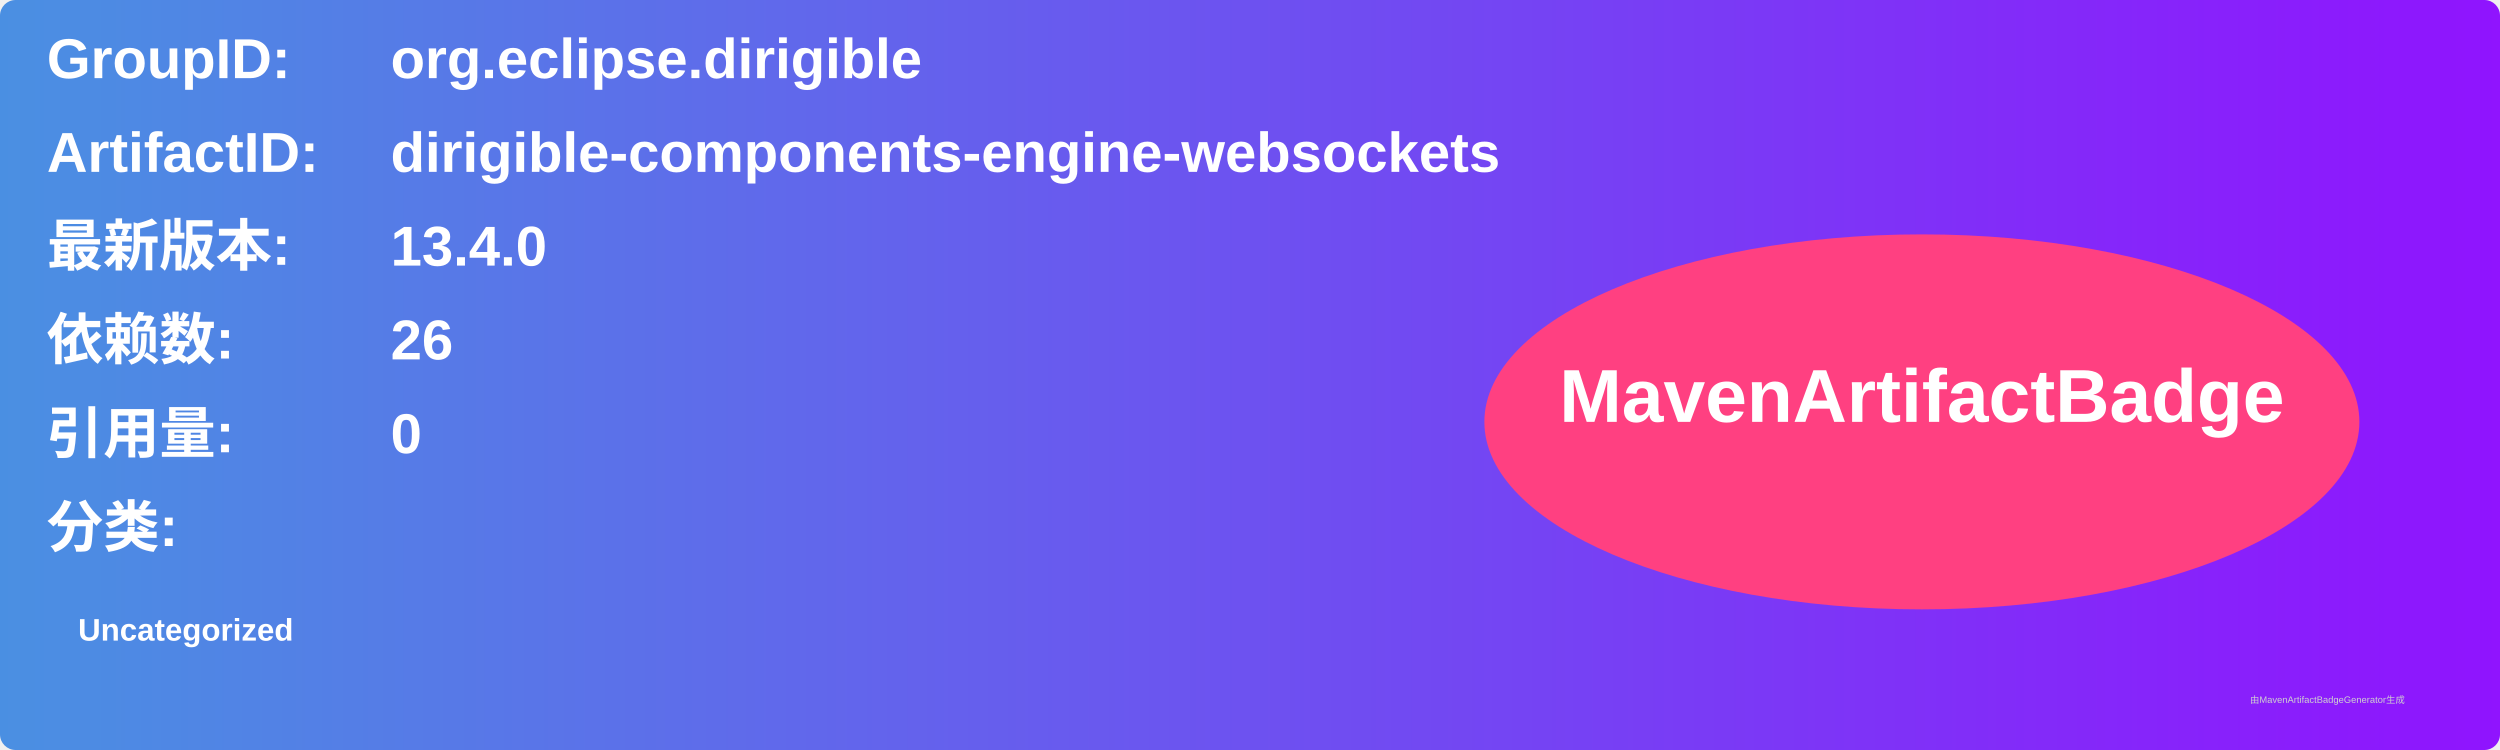
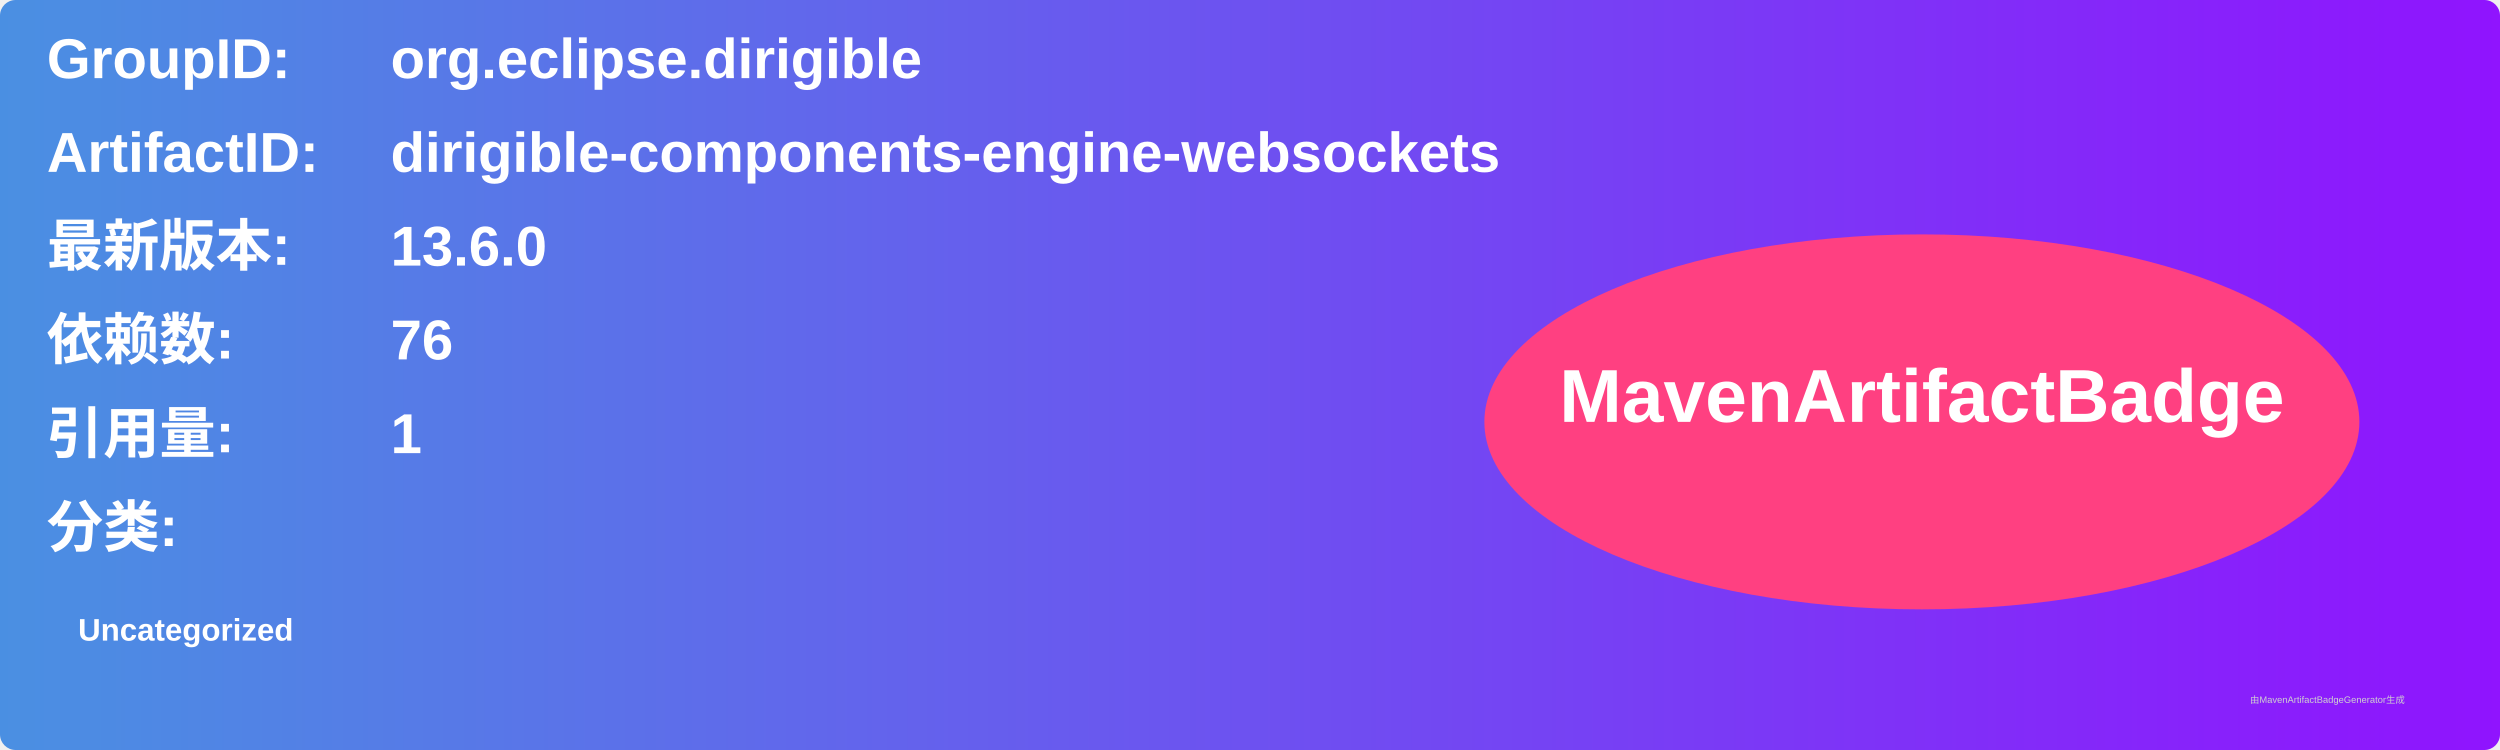
<svg xmlns="http://www.w3.org/2000/svg" width="800" height="240" viewBox="0 0 800 240">
  <linearGradient id="grad" x1="0%" y1="0%" x2="100%" y2="0%">
    <stop offset="0%" stop-color="#4a90e2" />
    <stop offset="100%" stop-color="#9013fe" />
  </linearGradient>
  <rect width="100%" height="100%" rx="5" ry="5" fill="url(#grad)" />
  <g transform="translate(15, 15)">
    <text x="0" y="10" font-family="Arial" font-size="18" fill="white" font-weight="bold" width="260">GroupID:</text>
    <text x="110" y="10" font-family="Arial" font-size="18" fill="white" font-weight="bold" width="460">org.eclipse.dirigible</text>
    <text x="0" y="40" font-family="Arial" font-size="18" fill="white" font-weight="bold" width="260">ArtifactID:</text>
    <text x="110" y="40" font-family="Arial" font-size="18" fill="white" font-weight="bold" width="460">dirigible-components-engine-websockets</text>
    <text x="0" y="70" font-family="Arial" font-size="18" fill="white" font-weight="bold">最新版本:</text>
    <text x="110" y="70" font-family="Arial" font-size="18" fill="white" font-weight="bold">
-       <tspan font-weight="bold">13.4.0</tspan>
+       <tspan font-weight="bold">13.6.0</tspan>
    </text>
    <text x="0" y="100" font-family="Arial" font-size="18" fill="white" font-weight="bold">依赖数: </text>
    <text x="110" y="100" font-family="Arial" font-size="18" fill="white">
-       <tspan font-weight="bold">26</tspan>
+       <tspan font-weight="bold">76</tspan>
    </text>
    <text x="0" y="130" font-family="Arial" font-size="18" fill="white" font-weight="bold">引用量: </text>
    <text x="110" y="130" font-family="Arial" font-size="18" fill="white">
-       <tspan font-weight="bold">0</tspan>
+       <tspan font-weight="bold">1</tspan>
    </text>
    <text x="0" y="160" font-family="Arial" font-size="18" fill="white" font-weight="bold">分类:</text>
    <text x="10" y="190" font-family="Arial" font-size="10" fill="white">
      <tspan font-weight="bold">Uncategorized</tspan>
    </text>
    <ellipse cx="600" cy="120" rx="140" ry="60" fill="#ff4081" />
    <text x="600" y="120" text-anchor="middle" font-family="Arial" font-size="24" fill="white" font-weight="bold">MavenArtifactBadge</text>
  </g>
  <text x="720" y="225" font-family="Arial" font-size="3" fill="#d0d0d0">由MavenArtifactBadgeGenerator生成</text>
</svg>
